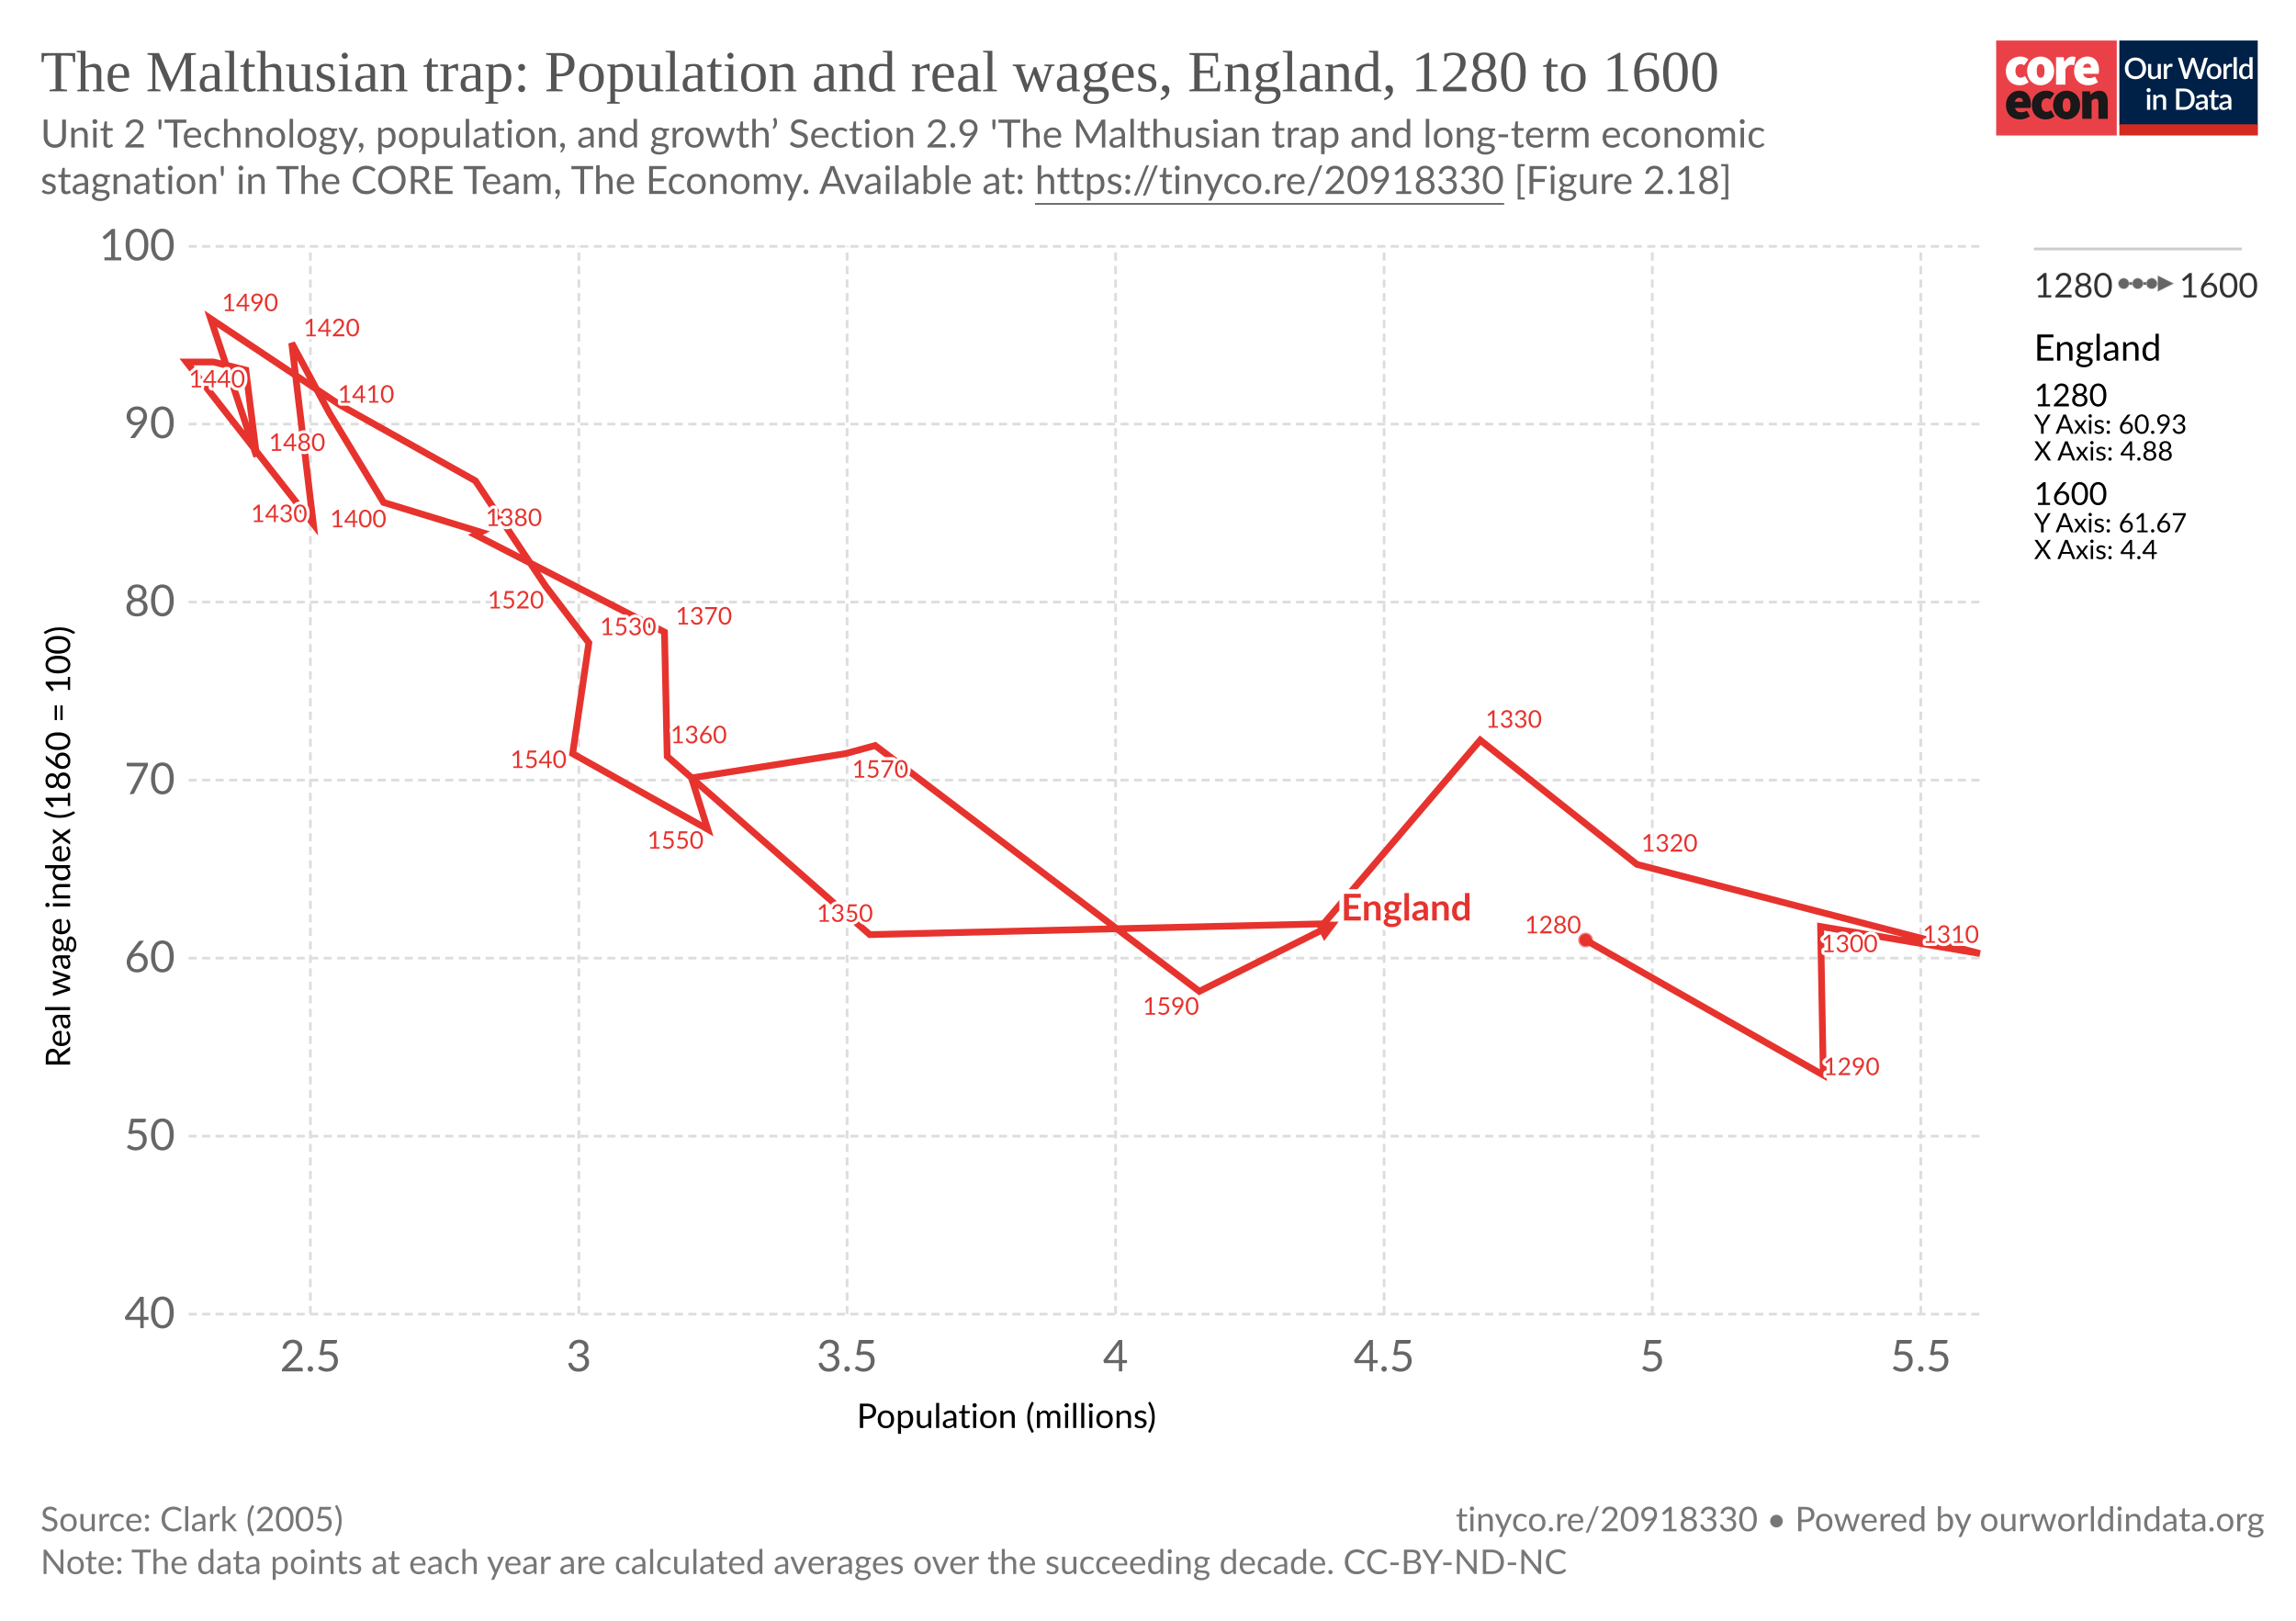
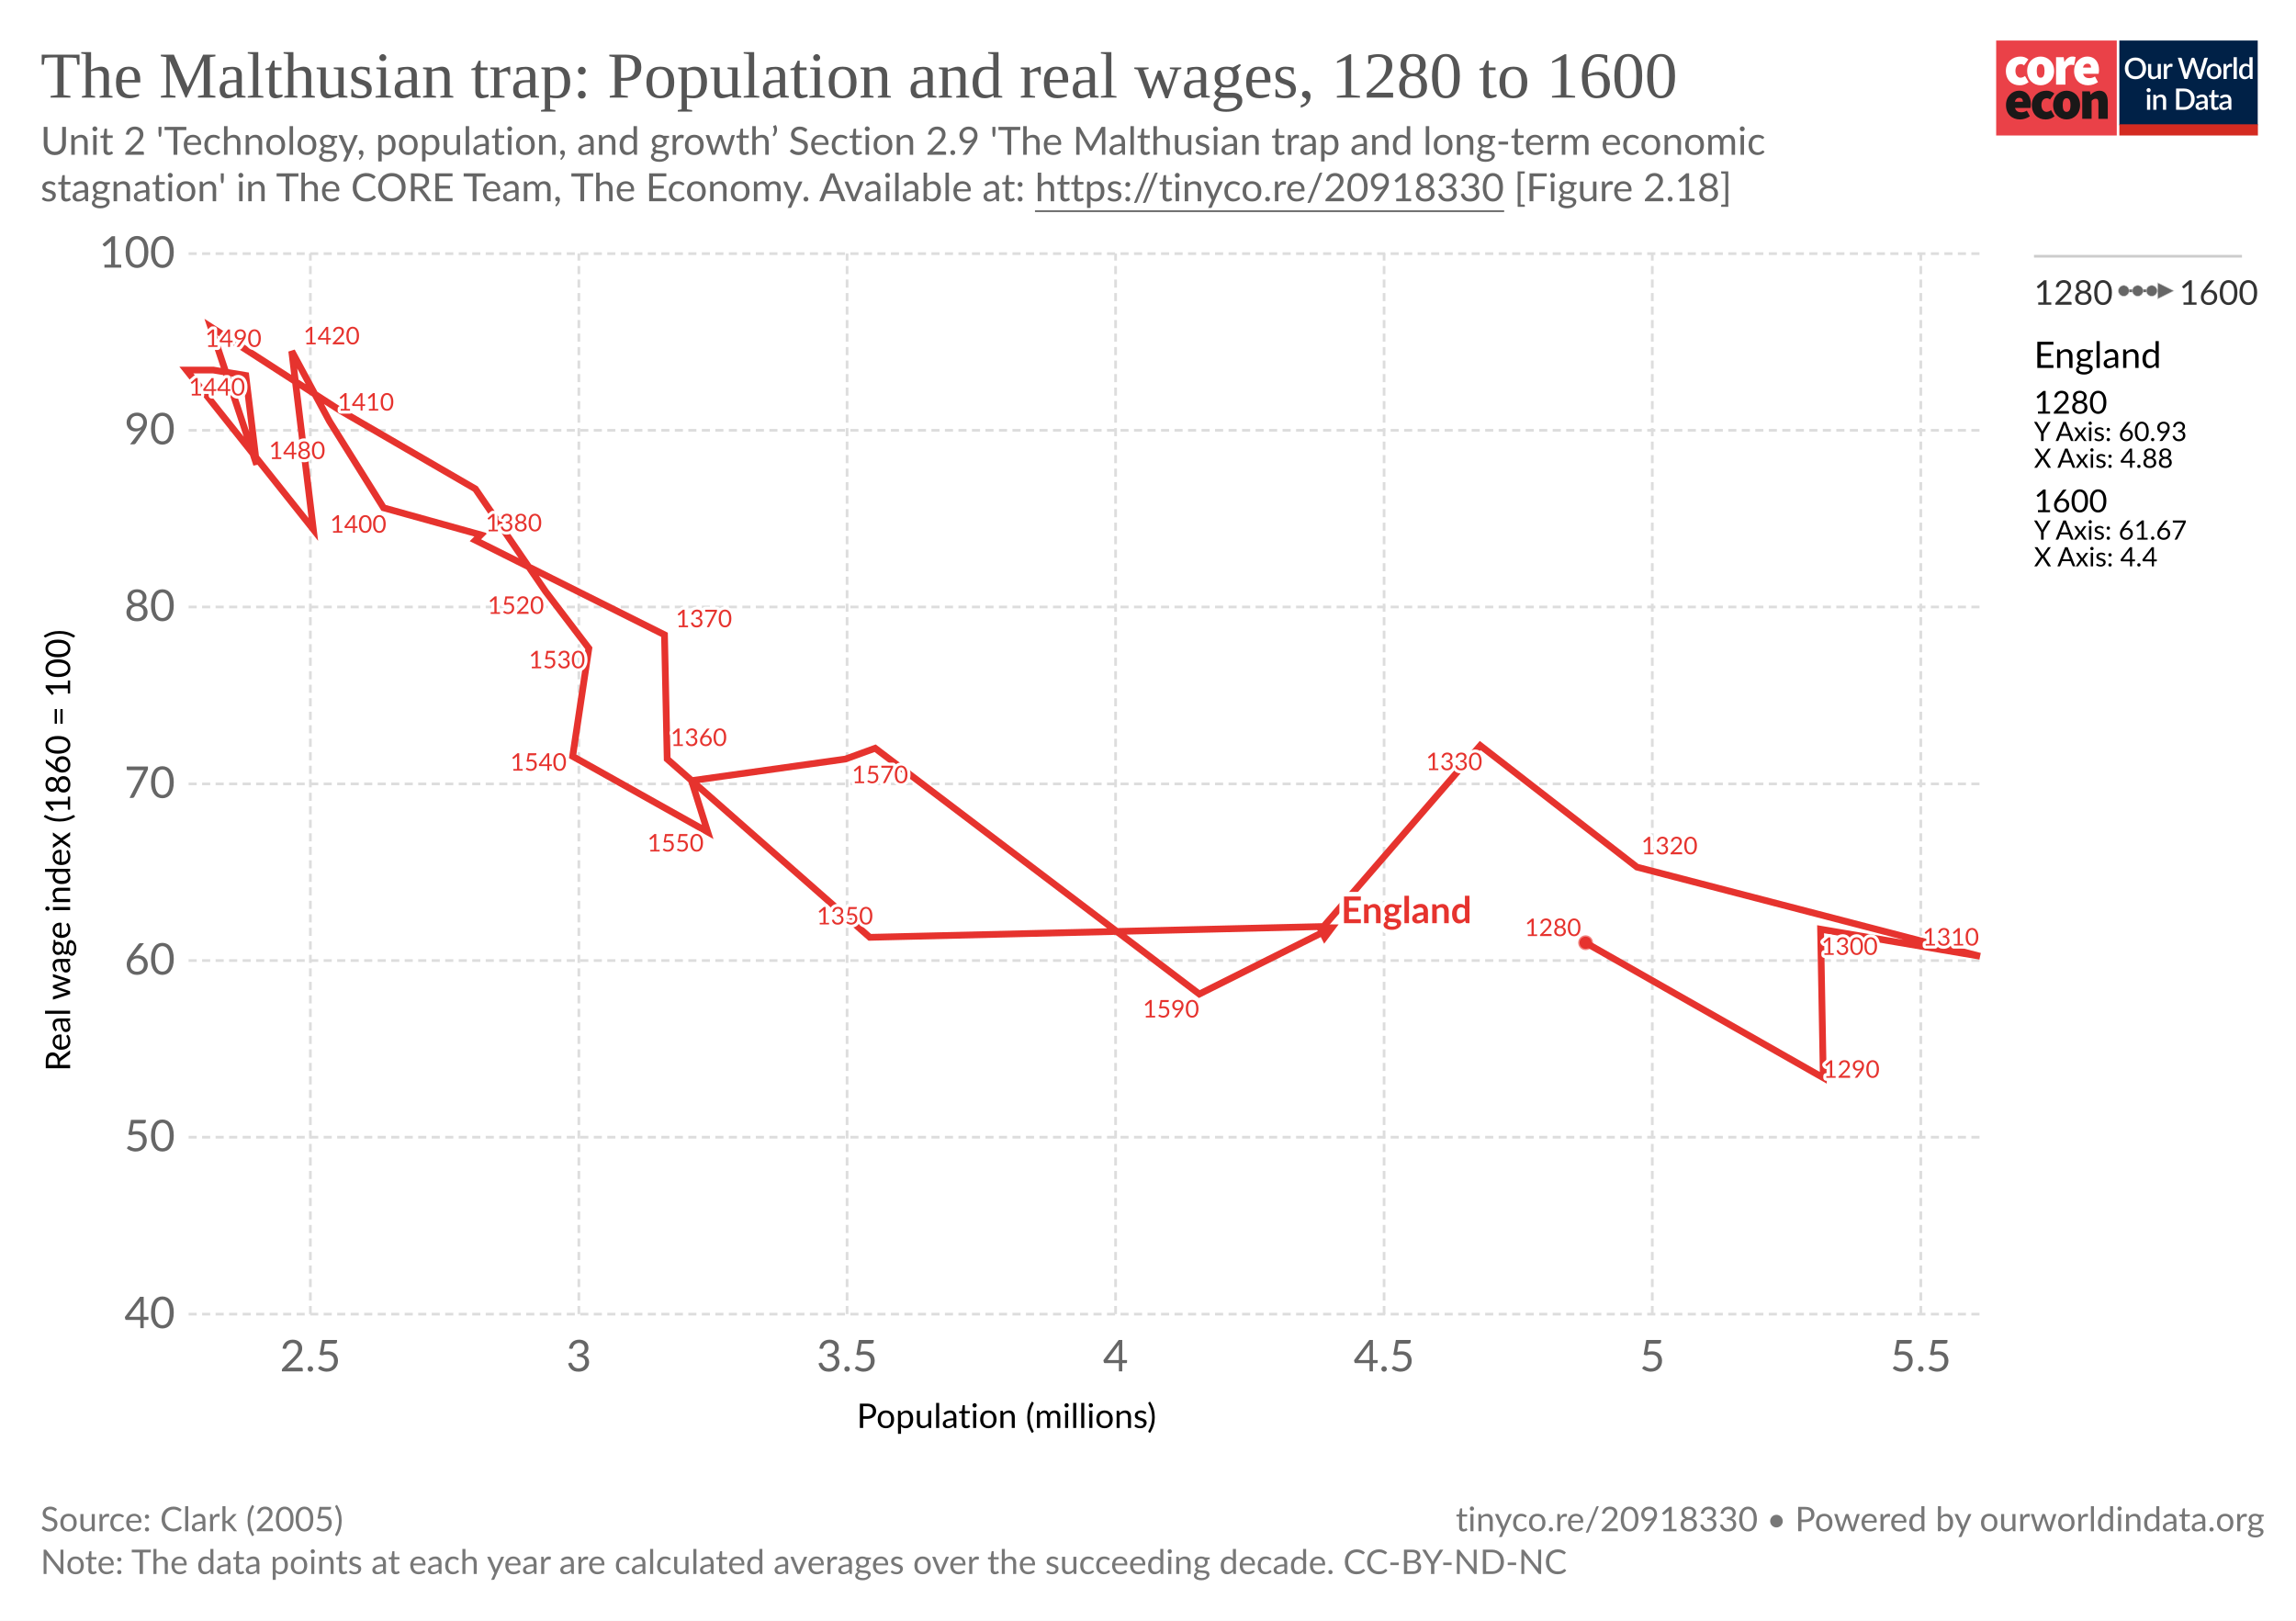
<svg xmlns="http://www.w3.org/2000/svg" version="1.1" style="font-family:Lato, 'Helvetica Neue', Helvetica, Arial, 'Liberation Sans', sans-serif;font-size:18px;background-color:white;text-rendering:geometricPrecision;-webkit-font-smoothing:antialiased" width="850" height="600" viewBox="0 0 850 600">
  <defs>
    <pattern id="noDataPattern" patternUnits="userSpaceOnUse" width="4" height="4" patternTransform="rotate(-45 2 2)">
      <path d="M -1,2 l 6,0" stroke="#ccc" stroke-width="0.7" />
    </pattern>
  </defs>
  <rect class="background-fill" fill="white" width="850" height="600" />
  <g class="HeaderView">
    <g transform="translate(739, 15) scale(0.95)">
      <svg className="coreLogo" width="102" height="37" viewBox="0 0 102 37" fill="none">
        <path d="M47 0H0v37h47V0z" fill="#EA4148" />
        <path d="M3.78 11.85c0-3.55 2.67-5.6 5.68-5.6a4.63 4.63 0 013.09 1.1l-1.7 2.36c-.31-.32-.74-.5-1.18-.52-1.36 0-2.16 1.03-2.16 2.66 0 1.62.89 2.65 2.03 2.65a2.93 2.93 0 001.7-.69l1.4 2.4a5.29 5.29 0 01-3.52 1.24c-3 0-5.34-2.05-5.34-5.6z" fill="#fff" />
        <path d="M18.85 11.85c0-1.63-.42-2.66-1.52-2.66s-1.52 1.03-1.52 2.66c0 1.62.42 2.65 1.52 2.65s1.52-1.03 1.52-2.65zm-6.77 0c0-3.55 2.54-5.6 5.25-5.6 2.7 0 5.25 2.05 5.25 5.6s-2.54 5.6-5.25 5.6-5.25-2.05-5.25-5.6M23.34 6.5h2.97l.25 1.84h.09c.78-1.46 1.97-2.1 3-2.1.45-.02.9.05 1.32.22l-.6 3.16c-.38-.1-.78-.16-1.18-.17-.76 0-1.7.47-2.2 1.8v5.94h-3.65V6.5zM36.98 10.56c0-.81-.34-1.54-1.44-1.54-.8 0-1.49.47-1.7 1.54h3.14zm-6.6 1.29c0-3.47 2.49-5.6 5.07-5.6 3.13 0 4.62 2.3 4.62 5.17 0 .52-.05 1.03-.15 1.54h-6.04c.34 1.28 1.27 1.71 2.46 1.71a4.3 4.3 0 002.16-.64l1.18 2.18a7.08 7.08 0 01-3.85 1.24c-3.09 0-5.46-2.05-5.46-5.6" fill="#fff" />
        <path d="M10.43 23.87c0-.81-.34-1.54-1.44-1.54-.8 0-1.48.47-1.69 1.54h3.13zm-6.6 1.28c0-3.46 2.5-5.6 5.08-5.6 3.13 0 4.61 2.3 4.61 5.18 0 .51-.05 1.03-.15 1.54H7.34c.34 1.28 1.27 1.7 2.46 1.7.76-.01 1.5-.23 2.16-.63l1.18 2.18a7.08 7.08 0 01-3.85 1.24c-3.1 0-5.46-2.06-5.46-5.6M13.9 25.15c0-3.55 2.67-5.6 5.68-5.6a4.63 4.63 0 013.09 1.11l-1.7 2.35c-.32-.31-.74-.5-1.18-.51-1.36 0-2.16 1.03-2.16 2.65 0 1.63.89 2.66 2.03 2.66a2.93 2.93 0 001.7-.69l1.39 2.4a5.29 5.29 0 01-3.51 1.24c-3 0-5.34-2.06-5.34-5.6" fill="#1A1818" />
        <path d="M28.97 25.15c0-1.62-.42-2.65-1.52-2.65s-1.52 1.03-1.52 2.65c0 1.63.42 2.66 1.52 2.66s1.52-1.03 1.52-2.66zm-6.77 0c0-3.55 2.54-5.6 5.25-5.6 2.7 0 5.25 2.05 5.25 5.6s-2.54 5.6-5.25 5.6-5.25-2.04-5.25-5.6M33.54 19.8h2.97l.25 1.29h.09a4.76 4.76 0 013.34-1.54c2.33 0 3.3 1.71 3.3 4.36v6.6h-3.64v-6.13c0-1.37-.34-1.7-1.06-1.7-.67 0-1.05.3-1.6.8v7.02h-3.65V19.8z" fill="#1A1818" />
        <path fill="#fff" d="M48 0h54v37H48z" />
        <path d="M48 0h53.93v33H48V0z" fill="#002147" />
        <path d="M58.42 10.86c0 .61-.1 1.18-.3 1.7a3.83 3.83 0 01-2.15 2.21c-.5.21-1.07.32-1.7.32-.6 0-1.17-.1-1.68-.32a3.9 3.9 0 01-2.15-2.21c-.2-.52-.3-1.09-.3-1.7 0-.61.1-1.18.3-1.7a3.93 3.93 0 012.15-2.22 4.38 4.38 0 011.69-.31c.62 0 1.18.1 1.69.31a3.79 3.79 0 012.15 2.22c.2.52.3 1.09.3 1.7zm-1.38 0c0-.48-.06-.9-.2-1.28A2.38 2.38 0 0055.43 8a2.97 2.97 0 00-1.14-.21c-.42 0-.8.07-1.15.21-.34.14-.63.35-.87.61-.24.27-.43.59-.56.97-.13.38-.2.8-.2 1.28s.07.9.2 1.29a2.46 2.46 0 001.43 1.57c.35.14.73.2 1.15.2.42 0 .8-.06 1.15-.2a2.4 2.4 0 001.42-1.57c.13-.38.2-.81.2-1.29zm7.14-1.72V15h-.74c-.17 0-.27-.08-.32-.24l-.1-.54a3.42 3.42 0 01-.81.63 2.3 2.3 0 01-1.06.24c-.32 0-.6-.05-.85-.16a1.72 1.72 0 01-1-1.15 3.1 3.1 0 01-.12-.91V9.14h1.24v3.73c0 .4.09.7.27.92.18.22.46.32.83.32.27 0 .53-.06.76-.18.24-.13.46-.3.67-.52V9.13h1.23zm2.33 1.08c.18-.37.4-.66.66-.87.27-.22.58-.32.94-.32a1.34 1.34 0 01.66.17l-.09.93c-.01.06-.04.11-.07.14a.2.2 0 01-.13.03c-.06 0-.14 0-.25-.03a1.62 1.62 0 00-.8.04c-.13.05-.25.13-.35.22-.1.1-.2.21-.28.35-.08.14-.15.3-.22.47V15h-1.24V9.13h.72c.13 0 .22.03.27.08.05.05.08.13.1.25l.08.76zm16-3.5L79.94 15h-1.21l-1.95-5.95a4.7 4.7 0 01-.12-.46 3.32 3.32 0 01-.13.46L74.57 15h-1.22l-2.57-8.28h1.13c.11 0 .2.03.28.09.08.05.14.12.16.22l1.56 5.3a6.11 6.11 0 01.16.8 10 10 0 01.2-.8l1.78-5.3a.48.48 0 01.16-.21c.08-.07.17-.1.28-.1h.4c.11 0 .21.03.28.1.08.05.13.12.17.21l1.77 5.3.1.37.1.4a59.35 59.35 0 00.16-.76L81 7.03a.4.4 0 01.16-.22c.08-.06.18-.09.3-.09h1.04zm2.41 2.32c.44 0 .83.07 1.18.22a2.49 2.49 0 011.47 1.55c.13.37.2.79.2 1.25 0 .47-.07.88-.2 1.26-.14.37-.33.69-.58.95-.24.26-.54.46-.9.6-.34.15-.73.22-1.17.22-.43 0-.83-.07-1.18-.22a2.55 2.55 0 01-1.47-1.55c-.14-.38-.2-.8-.2-1.26 0-.46.06-.88.2-1.25a2.55 2.55 0 011.47-1.55c.35-.15.75-.22 1.18-.22zm0 5.08c.53 0 .92-.18 1.18-.53.26-.36.4-.86.4-1.52s-.14-1.17-.4-1.53c-.26-.36-.65-.54-1.18-.54-.53 0-.93.18-1.2.54-.25.36-.38.87-.38 1.53s.13 1.16.39 1.52c.26.35.66.53 1.2.53zm4.86-3.9c.18-.37.4-.66.67-.87.26-.22.57-.32.93-.32a1.34 1.34 0 01.66.17l-.09.93c-.01.06-.04.11-.07.14a.2.2 0 01-.13.03c-.06 0-.14 0-.25-.03a1.62 1.62 0 00-.8.04c-.13.05-.24.13-.35.22-.1.1-.2.21-.28.35-.08.14-.15.3-.22.47V15H88.6V9.13h.72c.13 0 .22.03.27.08.05.05.08.13.1.25l.08.76zm4-3.73V15h-1.25V6.49h1.24zm4.91 4.09a1.45 1.45 0 00-1.24-.6c-.48 0-.86.18-1.13.54-.27.35-.4.87-.4 1.56 0 .37.02.67.08.93.07.25.15.46.27.62.11.16.25.28.42.35.16.08.35.11.56.11.31 0 .58-.07.8-.2.24-.14.45-.33.64-.58v-2.73zm1.24-4.09V15h-.75c-.16 0-.27-.08-.31-.24l-.11-.63c-.25.28-.53.52-.84.7-.31.17-.67.26-1.09.26a1.96 1.96 0 01-1.59-.78c-.19-.25-.34-.57-.44-.94a4.86 4.86 0 01.01-2.5c.12-.37.3-.7.51-.96a2.3 2.3 0 011.85-.88c.34 0 .63.05.88.16.24.11.45.26.64.46V6.49h1.24zm-39.9 14.65V27h-1.24v-5.86h1.24zm.2-1.78c0 .12-.02.22-.06.32a.83.83 0 01-1.34.26.8.8 0 01-.24-.58c0-.11.02-.22.06-.32a.89.89 0 01.43-.43.76.76 0 01.64 0 .81.81 0 01.45.43c.04.1.06.2.06.32zm2.16 2.55a3.67 3.67 0 01.83-.63 2.32 2.32 0 011.9-.08c.24.11.45.26.61.46.17.2.3.43.38.7.09.28.13.58.13.9V27H65v-3.73c0-.4-.1-.7-.28-.92-.18-.22-.45-.33-.83-.33-.27 0-.53.06-.77.19-.23.13-.45.3-.66.52V27h-1.23v-5.86h.74c.17 0 .28.07.33.23l.08.54zm14.96.95c0 .61-.1 1.17-.3 1.68a3.78 3.78 0 01-2.15 2.16c-.5.2-1.07.3-1.69.3H70.1v-8.28h3.12c.62 0 1.19.1 1.7.3a3.71 3.71 0 012.14 2.16c.2.5.3 1.07.3 1.68zm-1.37 0c0-.48-.07-.9-.2-1.28a2.6 2.6 0 00-.55-.96 2.35 2.35 0 00-.87-.6 2.97 2.97 0 00-1.15-.21h-1.77v6.1h1.77c.43 0 .81-.07 1.15-.2.34-.14.63-.34.87-.6.24-.27.43-.59.55-.96.13-.38.2-.81.2-1.29zm5.27 1.58a7.5 7.5 0 00-1.12.1c-.3.06-.55.13-.73.22a.97.97 0 00-.41.3.68.68 0 00-.12.4c0 .13.02.25.06.35.05.1.1.18.18.24.08.06.18.1.28.14a1.78 1.78 0 001.18-.14c.23-.12.46-.3.68-.53v-1.08zm-3.28-2.49a3.36 3.36 0 012.37-.92c.34 0 .63.05.9.16.26.11.48.26.66.46.18.2.31.44.4.72.1.27.15.57.15.9V27h-.55a.56.56 0 01-.27-.05c-.06-.04-.12-.11-.16-.23l-.12-.47-.44.36c-.15.1-.3.2-.46.26a2.77 2.77 0 01-1.75.12c-.2-.06-.38-.16-.53-.29a1.46 1.46 0 01-.48-1.18c0-.23.06-.45.18-.66.12-.22.32-.41.6-.58.27-.17.64-.31 1.1-.43a8.03 8.03 0 011.68-.19v-.39c0-.42-.1-.73-.27-.94-.18-.2-.45-.3-.8-.3-.23-.01-.43.02-.6.08a6.05 6.05 0 00-.74.39.54.54 0 01-.28.08.38.38 0 01-.22-.06.6.6 0 01-.15-.17l-.22-.4zm7.38 5.14c-.48 0-.86-.13-1.12-.4-.26-.28-.4-.67-.4-1.17v-3.41h-.64a.27.27 0 01-.18-.07c-.05-.04-.07-.11-.07-.2v-.5l.95-.14.27-1.7a.31.31 0 01.1-.15c.04-.04.1-.06.18-.06h.63v1.93h1.63v.89h-1.63v3.33c0 .2.05.37.16.48.1.11.24.17.41.17a.79.79 0 00.43-.12 4 4 0 00.12-.08.2.2 0 01.11-.04c.07 0 .13.04.17.11l.37.6c-.2.18-.42.3-.68.4a2.5 2.5 0 01-.8.13zm5.11-2.65a7.5 7.5 0 00-1.11.1 3 3 0 00-.74.22.97.97 0 00-.4.3.68.68 0 00-.13.4c0 .13.02.25.06.35.05.1.11.18.19.24s.17.1.28.14a1.78 1.78 0 001.18-.14c.23-.12.45-.3.67-.53v-1.08zm-3.28-2.49a3.36 3.36 0 012.37-.92c.34 0 .64.05.9.16.27.11.49.26.66.46.18.2.32.44.41.72.1.27.14.57.14.9V27h-.55a.56.56 0 01-.27-.05c-.06-.04-.11-.11-.15-.23l-.12-.47-.45.36c-.14.1-.3.2-.45.26a2.77 2.77 0 01-1.75.12c-.2-.06-.38-.16-.53-.29a1.46 1.46 0 01-.49-1.18c0-.23.06-.45.18-.66.12-.22.32-.41.6-.58.28-.17.65-.31 1.1-.43a8.03 8.03 0 011.68-.19v-.39c0-.42-.09-.73-.27-.94-.18-.2-.44-.3-.8-.3-.23-.01-.43.02-.59.08a6.09 6.09 0 00-.74.39.54.54 0 01-.29.08.38.38 0 01-.22-.06.6.6 0 01-.14-.17l-.23-.4z" fill="#fff" />
        <path fill="#D42B21" d="M48 32.65h54V37H48z" />
      </svg>
    </g>
    <a href="http://localhost:3030/grapher/the-malthusian-trap" style="font-family:'Playfair Display', Georgia, 'Times New Roman', 'Liberation Serif', serif" target="_blank" rel="noopener">
-       <text font-size="21.60" x="15.0" y="33.8" fill="#555">
-         <tspan x="15" y="33.792">The Malthusian trap: Population and real wages, England, 1280 to 1600</tspan>
+       <text font-size="24.30" x="15.0" y="36.1" fill="#555">
+         <tspan x="15" y="36.141">The Malthusian trap: Population and real wages, 1280 to 1600</tspan>
      </text>
    </a>
-     <text x="15.0" y="54.6" style="font-size:14.4px;line-height:1.2" fill="#666">
-       <tspan x="15" y="54.6">Unit 2 'Technology, population, and growth’ Section 2.9 'The Malthusian trap and long-term economic</tspan>
-       <tspan x="15" y="71.8">stagnation' in The CORE Team, The Economy. Available at: <a href="https://tinyco.re/20918330" target="_blank" style="text-decoration:underline" rel="noopener noreferrer">https://tinyco.re/20918330</a> [Figure 2.18]</tspan>
+     <text x="15.0" y="57.3" style="font-size:14.4px;line-height:1.2" fill="#666">
+       <tspan x="15" y="57.3">Unit 2 'Technology, population, and growth’ Section 2.9 'The Malthusian trap and long-term economic</tspan>
+       <tspan x="15" y="74.5">stagnation' in The CORE Team, The Economy. Available at: <a href="https://tinyco.re/20918330" target="_blank" style="text-decoration:underline" rel="noopener noreferrer">https://tinyco.re/20918330</a> [Figure 2.18]</tspan>
    </text>
  </g>
  <g class="ScatterPlot">
    <g class="DualAxisView">
      <g class="HorizontalAxis">
        <text font-size="12.60" x="317.2" y="528.6">
          <tspan x="317.174" y="528.642">Population (millions)</tspan>
        </text>
        <text x="114.9" y="507.68" fill="#666" text-anchor="middle" font-size="16.2">2.5</text>
        <text x="214.3" y="507.68" fill="#666" text-anchor="middle" font-size="16.2">3</text>
        <text x="313.6" y="507.68" fill="#666" text-anchor="middle" font-size="16.2">3.5</text>
        <text x="413" y="507.68" fill="#666" text-anchor="middle" font-size="16.2">4</text>
        <text x="512.4" y="507.68" fill="#666" text-anchor="middle" font-size="16.2">4.5</text>
        <text x="611.7" y="507.68" fill="#666" text-anchor="middle" font-size="16.2">5</text>
        <text x="711.1" y="507.68" fill="#666" text-anchor="middle" font-size="16.2">5.5</text>
      </g>
      <g class="VerticalAxis">
-         <text font-size="12.60" x="-395.3" y="26.0" transform="rotate(-90)">
-           <tspan x="-395.266" y="25.962">Real wage index (1860 = 100)</tspan>
+         <text font-size="12.60" x="-396.6" y="26.0" transform="rotate(-90)">
+           <tspan x="-396.616" y="25.962">Real wage index (1860 = 100)</tspan>
        </text>
        <text x="64.82" y="486.5" dy=".32em" text-anchor="end" fill="#666" font-size="16.2">40</text>
-         <text x="64.82" y="420.6" dy=".32em" text-anchor="end" fill="#666" font-size="16.2">50</text>
-         <text x="64.82" y="354.7" dy=".32em" text-anchor="end" fill="#666" font-size="16.2">60</text>
-         <text x="64.82" y="288.8" dy=".32em" text-anchor="end" fill="#666" font-size="16.2">70</text>
-         <text x="64.82" y="222.9" dy=".32em" text-anchor="end" fill="#666" font-size="16.2">80</text>
-         <text x="64.82" y="157" dy=".32em" text-anchor="end" fill="#666" font-size="16.2">90</text>
-         <text x="64.82" y="91.2" dy=".32em" text-anchor="end" fill="#666" font-size="16.2">100</text>
+         <text x="64.82" y="421" dy=".32em" text-anchor="end" fill="#666" font-size="16.2">50</text>
+         <text x="64.82" y="355.6" dy=".32em" text-anchor="end" fill="#666" font-size="16.2">60</text>
+         <text x="64.82" y="290.2" dy=".32em" text-anchor="end" fill="#666" font-size="16.2">70</text>
+         <text x="64.82" y="224.7" dy=".32em" text-anchor="end" fill="#666" font-size="16.2">80</text>
+         <text x="64.82" y="159.3" dy=".32em" text-anchor="end" fill="#666" font-size="16.2">90</text>
+         <text x="64.82" y="93.9" dy=".32em" text-anchor="end" fill="#666" font-size="16.2">100</text>
      </g>
      <g class="AxisGridLines horizontalLines">
        <line x1="69.82" y1="486.5" x2="733.00" y2="486.5" stroke="#ddd" stroke-dasharray="3,2" />
-         <line x1="69.82" y1="420.6" x2="733.00" y2="420.6" stroke="#ddd" stroke-dasharray="3,2" />
-         <line x1="69.82" y1="354.7" x2="733.00" y2="354.7" stroke="#ddd" stroke-dasharray="3,2" />
-         <line x1="69.82" y1="288.8" x2="733.00" y2="288.8" stroke="#ddd" stroke-dasharray="3,2" />
-         <line x1="69.82" y1="222.9" x2="733.00" y2="222.9" stroke="#ddd" stroke-dasharray="3,2" />
-         <line x1="69.82" y1="157" x2="733.00" y2="157" stroke="#ddd" stroke-dasharray="3,2" />
-         <line x1="69.82" y1="91.2" x2="733.00" y2="91.2" stroke="#ddd" stroke-dasharray="3,2" />
+         <line x1="69.82" y1="421" x2="733.00" y2="421" stroke="#ddd" stroke-dasharray="3,2" />
+         <line x1="69.82" y1="355.6" x2="733.00" y2="355.6" stroke="#ddd" stroke-dasharray="3,2" />
+         <line x1="69.82" y1="290.2" x2="733.00" y2="290.2" stroke="#ddd" stroke-dasharray="3,2" />
+         <line x1="69.82" y1="224.7" x2="733.00" y2="224.7" stroke="#ddd" stroke-dasharray="3,2" />
+         <line x1="69.82" y1="159.3" x2="733.00" y2="159.3" stroke="#ddd" stroke-dasharray="3,2" />
+         <line x1="69.82" y1="93.9" x2="733.00" y2="93.9" stroke="#ddd" stroke-dasharray="3,2" />
      </g>
      <g class="AxisGridLines verticalLines">
-         <line x1="114.9" y1="486.48" x2="114.9" y2="91.16" stroke="#ddd" stroke-dasharray="3,2" />
-         <line x1="214.3" y1="486.48" x2="214.3" y2="91.16" stroke="#ddd" stroke-dasharray="3,2" />
-         <line x1="313.6" y1="486.48" x2="313.6" y2="91.16" stroke="#ddd" stroke-dasharray="3,2" />
-         <line x1="413" y1="486.48" x2="413" y2="91.16" stroke="#ddd" stroke-dasharray="3,2" />
-         <line x1="512.4" y1="486.48" x2="512.4" y2="91.16" stroke="#ddd" stroke-dasharray="3,2" />
-         <line x1="611.7" y1="486.48" x2="611.7" y2="91.16" stroke="#ddd" stroke-dasharray="3,2" />
-         <line x1="711.1" y1="486.48" x2="711.1" y2="91.16" stroke="#ddd" stroke-dasharray="3,2" />
+         <line x1="114.9" y1="486.48" x2="114.9" y2="93.86" stroke="#ddd" stroke-dasharray="3,2" />
+         <line x1="214.3" y1="486.48" x2="214.3" y2="93.86" stroke="#ddd" stroke-dasharray="3,2" />
+         <line x1="313.6" y1="486.48" x2="313.6" y2="93.86" stroke="#ddd" stroke-dasharray="3,2" />
+         <line x1="413" y1="486.48" x2="413" y2="93.86" stroke="#ddd" stroke-dasharray="3,2" />
+         <line x1="512.4" y1="486.48" x2="512.4" y2="93.86" stroke="#ddd" stroke-dasharray="3,2" />
+         <line x1="611.7" y1="486.48" x2="611.7" y2="93.86" stroke="#ddd" stroke-dasharray="3,2" />
+         <line x1="711.1" y1="486.48" x2="711.1" y2="93.86" stroke="#ddd" stroke-dasharray="3,2" />
      </g>
    </g>
    <g class="PointsWithLabels clickable" clip-path="url(#scatterBounds-1)">
-       <rect x="69.816" y="91.16" width="663.184" height="395.32" fill="rgba(255,255,255,0)" />
+       <rect x="69.816" y="93.86" width="663.184" height="392.62" fill="rgba(255,255,255,0)" />
      <defs>
        <clipPath id="scatterBounds-1">
-           <rect x="59.816" y="81.16" width="683.184" height="415.32" />
+           <rect x="59.816" y="83.86" width="683.184" height="412.62" />
        </clipPath>
      </defs>
      <g class="backgroundLabels" fill="#aaa" />
      <g class="key-England">
-         <polyline points="587.00,348.00 675.00,398.00 674.00,343.00 733.00,353.00 606.00,320.00 548.00,274.00 490.00,342.00 322.00,346.00 247.00,280.00 246.00,234.00 176.00,198.00 178.00,197.00 142.00,186.00 122.00,153.00 108.00,127.00 116.00,194.00 69.00,134.00 71.00,134.00 79.00,134.00 91.00,137.00 95.00,169.00 78.00,118.00 126.00,150.00 176.00,178.00 202.00,217.00 218.00,238.00 212.00,279.00 262.00,307.00 256.00,288.00 313.00,279.00 324.00,276.00 444.00,367.00 492.00,343.00" stroke-width="2.5" opacity="1" stroke="#e6332e" fill="none" stroke-linecap="butt" />
-         <circle cx="587.00" cy="348.00" r="2.25" fill="#e6332e" opacity="1" stroke="#e6332e" stroke-opacity="0.6" />
-         <polygon points="488.00,347.00 492.00,339.00 496.00,347.00" transform="rotate(63.43495, 492.00, 343.00)" cx="492" cy="343" r="4" fill="#e6332e" opacity="1" />
+         <polyline points="587.00,349.00 675.00,399.00 674.00,344.00 733.00,354.00 606.00,321.00 548.00,276.00 490.00,343.00 322.00,347.00 247.00,281.00 246.00,235.00 176.00,200.00 178.00,198.00 142.00,188.00 122.00,156.00 108.00,130.00 116.00,196.00 69.00,137.00 71.00,137.00 79.00,137.00 91.00,139.00 95.00,172.00 78.00,121.00 126.00,152.00 176.00,181.00 202.00,219.00 218.00,240.00 212.00,280.00 262.00,308.00 256.00,289.00 313.00,281.00 324.00,277.00 444.00,368.00 492.00,344.00" stroke-width="2.5" opacity="1" stroke="#e6332e" fill="none" stroke-linecap="butt" />
+         <circle cx="587.00" cy="349.00" r="2.25" fill="#e6332e" opacity="1" stroke="#e6332e" stroke-opacity="0.6" />
+         <polygon points="488.00,348.00 492.00,340.00 496.00,348.00" transform="rotate(63.43495, 492.00, 344.00)" cx="492" cy="344" r="4" fill="#e6332e" opacity="1" />
      </g>
-       <text x="564.49" y="345.53" font-size="9" font-weight="400" fill="#e6332e" style="fill:#fff;stroke:#fff;stroke-linecap:round;stroke-linejoin:round;stroke-width:.25em">1280</text>
-       <text x="564.49" y="345.53" font-size="9" font-weight="400" fill="#e6332e">1280</text>
-       <text x="675.00" y="398.00" font-size="9" font-weight="400" fill="#e6332e" style="fill:#fff;stroke:#fff;stroke-linecap:round;stroke-linejoin:round;stroke-width:.25em">1290</text>
-       <text x="675.00" y="398.00" font-size="9" font-weight="400" fill="#e6332e">1290</text>
-       <text x="674.29" y="352.49" font-size="9" font-weight="400" fill="#e6332e" style="fill:#fff;stroke:#fff;stroke-linecap:round;stroke-linejoin:round;stroke-width:.25em">1300</text>
-       <text x="674.29" y="352.49" font-size="9" font-weight="400" fill="#e6332e">1300</text>
-       <text x="711.78" y="349.05" font-size="9" font-weight="400" fill="#e6332e" style="fill:#fff;stroke:#fff;stroke-linecap:round;stroke-linejoin:round;stroke-width:.25em">1310</text>
-       <text x="711.78" y="349.05" font-size="9" font-weight="400" fill="#e6332e">1310</text>
-       <text x="607.60" y="315.26" font-size="9" font-weight="400" fill="#e6332e" style="fill:#fff;stroke:#fff;stroke-linecap:round;stroke-linejoin:round;stroke-width:.25em">1320</text>
-       <text x="607.60" y="315.26" font-size="9" font-weight="400" fill="#e6332e">1320</text>
-       <text x="549.96" y="269.40" font-size="9" font-weight="400" fill="#e6332e" style="fill:#fff;stroke:#fff;stroke-linecap:round;stroke-linejoin:round;stroke-width:.25em">1330</text>
-       <text x="549.96" y="269.40" font-size="9" font-weight="400" fill="#e6332e">1330</text>
-       <text x="302.32" y="341.24" font-size="9" font-weight="400" fill="#e6332e" style="fill:#fff;stroke:#fff;stroke-linecap:round;stroke-linejoin:round;stroke-width:.25em">1350</text>
-       <text x="302.32" y="341.24" font-size="9" font-weight="400" fill="#e6332e">1350</text>
-       <text x="248.24" y="275.16" font-size="9" font-weight="400" fill="#e6332e" style="fill:#fff;stroke:#fff;stroke-linecap:round;stroke-linejoin:round;stroke-width:.25em">1360</text>
-       <text x="248.24" y="275.16" font-size="9" font-weight="400" fill="#e6332e">1360</text>
-       <text x="250.14" y="231.19" font-size="9" font-weight="400" fill="#e6332e" style="fill:#fff;stroke:#fff;stroke-linecap:round;stroke-linejoin:round;stroke-width:.25em">1370</text>
-       <text x="250.14" y="231.19" font-size="9" font-weight="400" fill="#e6332e">1370</text>
-       <text x="179.78" y="194.73" font-size="9" font-weight="400" fill="#e6332e" style="fill:#fff;stroke:#fff;stroke-linecap:round;stroke-linejoin:round;stroke-width:.25em">1380</text>
-       <text x="179.78" y="194.73" font-size="9" font-weight="400" fill="#e6332e">1380</text>
-       <text x="122.18" y="195.21" font-size="9" font-weight="400" fill="#e6332e" style="fill:#fff;stroke:#fff;stroke-linecap:round;stroke-linejoin:round;stroke-width:.25em">1400</text>
-       <text x="122.18" y="195.21" font-size="9" font-weight="400" fill="#e6332e">1400</text>
-       <text x="125.09" y="149.07" font-size="9" font-weight="400" fill="#e6332e" style="fill:#fff;stroke:#fff;stroke-linecap:round;stroke-linejoin:round;stroke-width:.25em">1410</text>
-       <text x="125.09" y="149.07" font-size="9" font-weight="400" fill="#e6332e">1410</text>
-       <text x="112.33" y="124.50" font-size="9" font-weight="400" fill="#e6332e" style="fill:#fff;stroke:#fff;stroke-linecap:round;stroke-linejoin:round;stroke-width:.25em">1420</text>
-       <text x="112.33" y="124.50" font-size="9" font-weight="400" fill="#e6332e">1420</text>
-       <text x="92.89" y="193.28" font-size="9" font-weight="400" fill="#e6332e" style="fill:#fff;stroke:#fff;stroke-linecap:round;stroke-linejoin:round;stroke-width:.25em">1430</text>
-       <text x="92.89" y="193.28" font-size="9" font-weight="400" fill="#e6332e">1430</text>
-       <text x="69.88" y="143.42" font-size="9" font-weight="400" fill="#e6332e" style="fill:#fff;stroke:#fff;stroke-linecap:round;stroke-linejoin:round;stroke-width:.25em">1440</text>
-       <text x="69.88" y="143.42" font-size="9" font-weight="400" fill="#e6332e">1440</text>
-       <text x="99.55" y="166.92" font-size="9" font-weight="400" fill="#e6332e" style="fill:#fff;stroke:#fff;stroke-linecap:round;stroke-linejoin:round;stroke-width:.25em">1480</text>
-       <text x="99.55" y="166.92" font-size="9" font-weight="400" fill="#e6332e">1480</text>
-       <text x="82.13" y="115.18" font-size="9" font-weight="400" fill="#e6332e" style="fill:#fff;stroke:#fff;stroke-linecap:round;stroke-linejoin:round;stroke-width:.25em">1490</text>
-       <text x="82.13" y="115.18" font-size="9" font-weight="400" fill="#e6332e">1490</text>
-       <text x="180.53" y="225.25" font-size="9" font-weight="400" fill="#e6332e" style="fill:#fff;stroke:#fff;stroke-linecap:round;stroke-linejoin:round;stroke-width:.25em">1520</text>
-       <text x="180.53" y="225.25" font-size="9" font-weight="400" fill="#e6332e">1520</text>
-       <text x="222.10" y="235.13" font-size="9" font-weight="400" fill="#e6332e" style="fill:#fff;stroke:#fff;stroke-linecap:round;stroke-linejoin:round;stroke-width:.25em">1530</text>
-       <text x="222.10" y="235.13" font-size="9" font-weight="400" fill="#e6332e">1530</text>
-       <text x="188.90" y="284.30" font-size="9" font-weight="400" fill="#e6332e" style="fill:#fff;stroke:#fff;stroke-linecap:round;stroke-linejoin:round;stroke-width:.25em">1540</text>
-       <text x="188.90" y="284.30" font-size="9" font-weight="400" fill="#e6332e">1540</text>
-       <text x="239.62" y="314.19" font-size="9" font-weight="400" fill="#e6332e" style="fill:#fff;stroke:#fff;stroke-linecap:round;stroke-linejoin:round;stroke-width:.25em">1550</text>
-       <text x="239.62" y="314.19" font-size="9" font-weight="400" fill="#e6332e">1550</text>
-       <text x="315.41" y="287.88" font-size="9" font-weight="400" fill="#e6332e" style="fill:#fff;stroke:#fff;stroke-linecap:round;stroke-linejoin:round;stroke-width:.25em">1570</text>
-       <text x="315.41" y="287.88" font-size="9" font-weight="400" fill="#e6332e">1570</text>
-       <text x="423.05" y="375.65" font-size="9" font-weight="400" fill="#e6332e" style="fill:#fff;stroke:#fff;stroke-linecap:round;stroke-linejoin:round;stroke-width:.25em">1590</text>
-       <text x="423.05" y="375.65" font-size="9" font-weight="400" fill="#e6332e">1590</text>
-       <text x="496.47" y="340.76" font-size="13.65" font-weight="700" fill="#e6332e" style="fill:#fff;stroke:#fff;stroke-linecap:round;stroke-linejoin:round;stroke-width:.25em">England</text>
-       <text x="496.47" y="340.76" font-size="13.65" font-weight="700" fill="#e6332e">England</text>
+       <text x="564.49" y="346.53" font-size="9" font-weight="400" fill="#e6332e" style="fill:#fff;stroke:#fff;stroke-linecap:round;stroke-linejoin:round;stroke-width:.25em">1280</text>
+       <text x="564.49" y="346.53" font-size="9" font-weight="400" fill="#e6332e">1280</text>
+       <text x="675.00" y="399.00" font-size="9" font-weight="400" fill="#e6332e" style="fill:#fff;stroke:#fff;stroke-linecap:round;stroke-linejoin:round;stroke-width:.25em">1290</text>
+       <text x="675.00" y="399.00" font-size="9" font-weight="400" fill="#e6332e">1290</text>
+       <text x="674.29" y="353.49" font-size="9" font-weight="400" fill="#e6332e" style="fill:#fff;stroke:#fff;stroke-linecap:round;stroke-linejoin:round;stroke-width:.25em">1300</text>
+       <text x="674.29" y="353.49" font-size="9" font-weight="400" fill="#e6332e">1300</text>
+       <text x="711.78" y="350.05" font-size="9" font-weight="400" fill="#e6332e" style="fill:#fff;stroke:#fff;stroke-linecap:round;stroke-linejoin:round;stroke-width:.25em">1310</text>
+       <text x="711.78" y="350.05" font-size="9" font-weight="400" fill="#e6332e">1310</text>
+       <text x="607.60" y="316.26" font-size="9" font-weight="400" fill="#e6332e" style="fill:#fff;stroke:#fff;stroke-linecap:round;stroke-linejoin:round;stroke-width:.25em">1320</text>
+       <text x="607.60" y="316.26" font-size="9" font-weight="400" fill="#e6332e">1320</text>
+       <text x="527.90" y="285.11" font-size="9" font-weight="400" fill="#e6332e" style="fill:#fff;stroke:#fff;stroke-linecap:round;stroke-linejoin:round;stroke-width:.25em">1330</text>
+       <text x="527.90" y="285.11" font-size="9" font-weight="400" fill="#e6332e">1330</text>
+       <text x="302.34" y="342.23" font-size="9" font-weight="400" fill="#e6332e" style="fill:#fff;stroke:#fff;stroke-linecap:round;stroke-linejoin:round;stroke-width:.25em">1350</text>
+       <text x="302.34" y="342.23" font-size="9" font-weight="400" fill="#e6332e">1350</text>
+       <text x="248.24" y="276.16" font-size="9" font-weight="400" fill="#e6332e" style="fill:#fff;stroke:#fff;stroke-linecap:round;stroke-linejoin:round;stroke-width:.25em">1360</text>
+       <text x="248.24" y="276.16" font-size="9" font-weight="400" fill="#e6332e">1360</text>
+       <text x="250.14" y="232.19" font-size="9" font-weight="400" fill="#e6332e" style="fill:#fff;stroke:#fff;stroke-linecap:round;stroke-linejoin:round;stroke-width:.25em">1370</text>
+       <text x="250.14" y="232.19" font-size="9" font-weight="400" fill="#e6332e">1370</text>
+       <text x="179.76" y="196.70" font-size="9" font-weight="400" fill="#e6332e" style="fill:#fff;stroke:#fff;stroke-linecap:round;stroke-linejoin:round;stroke-width:.25em">1380</text>
+       <text x="179.76" y="196.70" font-size="9" font-weight="400" fill="#e6332e">1380</text>
+       <text x="122.18" y="197.21" font-size="9" font-weight="400" fill="#e6332e" style="fill:#fff;stroke:#fff;stroke-linecap:round;stroke-linejoin:round;stroke-width:.25em">1400</text>
+       <text x="122.18" y="197.21" font-size="9" font-weight="400" fill="#e6332e">1400</text>
+       <text x="125.00" y="152.00" font-size="9" font-weight="400" fill="#e6332e" style="fill:#fff;stroke:#fff;stroke-linecap:round;stroke-linejoin:round;stroke-width:.25em">1410</text>
+       <text x="125.00" y="152.00" font-size="9" font-weight="400" fill="#e6332e">1410</text>
+       <text x="112.31" y="127.47" font-size="9" font-weight="400" fill="#e6332e" style="fill:#fff;stroke:#fff;stroke-linecap:round;stroke-linejoin:round;stroke-width:.25em">1420</text>
+       <text x="112.31" y="127.47" font-size="9" font-weight="400" fill="#e6332e">1420</text>
+       <text x="69.88" y="146.42" font-size="9" font-weight="400" fill="#e6332e" style="fill:#fff;stroke:#fff;stroke-linecap:round;stroke-linejoin:round;stroke-width:.25em">1440</text>
+       <text x="69.88" y="146.42" font-size="9" font-weight="400" fill="#e6332e">1440</text>
+       <text x="99.55" y="169.92" font-size="9" font-weight="400" fill="#e6332e" style="fill:#fff;stroke:#fff;stroke-linecap:round;stroke-linejoin:round;stroke-width:.25em">1480</text>
+       <text x="99.55" y="169.92" font-size="9" font-weight="400" fill="#e6332e">1480</text>
+       <text x="75.95" y="128.43" font-size="9" font-weight="400" fill="#e6332e" style="fill:#fff;stroke:#fff;stroke-linecap:round;stroke-linejoin:round;stroke-width:.25em">1490</text>
+       <text x="75.95" y="128.43" font-size="9" font-weight="400" fill="#e6332e">1490</text>
+       <text x="180.53" y="227.25" font-size="9" font-weight="400" fill="#e6332e" style="fill:#fff;stroke:#fff;stroke-linecap:round;stroke-linejoin:round;stroke-width:.25em">1520</text>
+       <text x="180.53" y="227.25" font-size="9" font-weight="400" fill="#e6332e">1520</text>
+       <text x="195.77" y="247.40" font-size="9" font-weight="400" fill="#e6332e" style="fill:#fff;stroke:#fff;stroke-linecap:round;stroke-linejoin:round;stroke-width:.25em">1530</text>
+       <text x="195.77" y="247.40" font-size="9" font-weight="400" fill="#e6332e">1530</text>
+       <text x="188.91" y="285.31" font-size="9" font-weight="400" fill="#e6332e" style="fill:#fff;stroke:#fff;stroke-linecap:round;stroke-linejoin:round;stroke-width:.25em">1540</text>
+       <text x="188.91" y="285.31" font-size="9" font-weight="400" fill="#e6332e">1540</text>
+       <text x="239.64" y="315.22" font-size="9" font-weight="400" fill="#e6332e" style="fill:#fff;stroke:#fff;stroke-linecap:round;stroke-linejoin:round;stroke-width:.25em">1550</text>
+       <text x="239.64" y="315.22" font-size="9" font-weight="400" fill="#e6332e">1550</text>
+       <text x="315.34" y="289.92" font-size="9" font-weight="400" fill="#e6332e" style="fill:#fff;stroke:#fff;stroke-linecap:round;stroke-linejoin:round;stroke-width:.25em">1570</text>
+       <text x="315.34" y="289.92" font-size="9" font-weight="400" fill="#e6332e">1570</text>
+       <text x="423.07" y="376.67" font-size="9" font-weight="400" fill="#e6332e" style="fill:#fff;stroke:#fff;stroke-linecap:round;stroke-linejoin:round;stroke-width:.25em">1590</text>
+       <text x="423.07" y="376.67" font-size="9" font-weight="400" fill="#e6332e">1590</text>
+       <text x="496.47" y="341.76" font-size="13.65" font-weight="700" fill="#e6332e" style="fill:#fff;stroke:#fff;stroke-linecap:round;stroke-linejoin:round;stroke-width:.25em">England</text>
+       <text x="496.47" y="341.76" font-size="13.65" font-weight="700" fill="#e6332e">England</text>
    </g>
    <g class="ScatterColorLegend clickable" style="cursor:pointer" />
-     <line x1="753" y1="92.16" x2="830" y2="92.16" stroke="#ccc" />
+     <line x1="753" y1="94.86" x2="830" y2="94.86" stroke="#ccc" />
    <g class="clickable">
      <g class="ConnectedScatterLegend">
-         <rect x="753" y="99.16" width="82" height="12.6" fill="#fff" opacity="0" />
-         <text font-size="12.60" x="753.0" y="110.1" fill="#333">
-           <tspan x="753" y="110.122">1280</tspan>
+         <rect x="753" y="101.86" width="82" height="12.6" fill="#fff" opacity="0" />
+         <text font-size="12.60" x="753.0" y="112.8" fill="#333">
+           <tspan x="753" y="112.822">1280</tspan>
        </text>
-         <text font-size="12.60" x="806.8" y="110.1" fill="#333">
-           <tspan x="806.776" y="110.122">1600</tspan>
+         <text font-size="12.60" x="806.8" y="112.8" fill="#333">
+           <tspan x="806.776" y="112.822">1600</tspan>
        </text>
-         <line x1="786.224" y1="104.96" x2="801.776" y2="104.96" stroke="#666" stroke-width="1" />
-         <circle cx="786.224" cy="104.96" r="2" fill="#666" stroke="#ccc" stroke-width="0.2" />
-         <circle cx="791.408" cy="104.96" r="2" fill="#666" stroke="#ccc" stroke-width="0.2" />
-         <circle cx="796.592" cy="104.96" r="2" fill="#666" stroke="#ccc" stroke-width="0.2" />
-         <polygon points="798.78,107.96 801.78,101.96 804.78,107.96" cx="801.776" cy="104.96" r="3" fill="#666" stroke="#ccc" stroke-width="0.2" transform="rotate(90, 801.776, 104.96)" />
+         <line x1="786.224" y1="107.66" x2="801.776" y2="107.66" stroke="#666" stroke-width="1" />
+         <circle cx="786.224" cy="107.66" r="2" fill="#666" stroke="#ccc" stroke-width="0.2" />
+         <circle cx="791.408" cy="107.66" r="2" fill="#666" stroke="#ccc" stroke-width="0.2" />
+         <circle cx="796.592" cy="107.66" r="2" fill="#666" stroke="#ccc" stroke-width="0.2" />
+         <polygon points="798.78,110.66 801.78,104.66 804.78,110.66" cx="801.776" cy="107.66" r="3" fill="#666" stroke="#ccc" stroke-width="0.2" transform="rotate(90, 801.776, 107.66)" />
      </g>
    </g>
    <g class="scatterTooltip">
-       <text font-size="13.50" x="753.0" y="133.5">
-         <tspan x="753" y="133.505">England</tspan>
+       <text font-size="13.50" x="753.0" y="136.2">
+         <tspan x="753" y="136.205">England</tspan>
      </text>
-       <text font-size="11.70" x="753.0" y="150.4">
-         <tspan x="753" y="150.439">1280</tspan>
+       <text font-size="11.70" x="753.0" y="153.1">
+         <tspan x="753" y="153.139">1280</tspan>
      </text>
-       <text font-size="9.90" x="753.0" y="160.6">
-         <tspan x="753" y="160.573">Y Axis: 60.93</tspan>
+       <text font-size="9.90" x="753.0" y="163.3">
+         <tspan x="753" y="163.273">Y Axis: 60.93</tspan>
      </text>
-       <text font-size="9.90" x="753.0" y="170.5">
-         <tspan x="753" y="170.473">X Axis: 4.88</tspan>
+       <text font-size="9.90" x="753.0" y="173.2">
+         <tspan x="753" y="173.173">X Axis: 4.88</tspan>
      </text>
-       <text font-size="11.70" x="753.0" y="186.9">
-         <tspan x="753" y="186.939">1600</tspan>
+       <text font-size="11.70" x="753.0" y="189.6">
+         <tspan x="753" y="189.639">1600</tspan>
      </text>
-       <text font-size="9.90" x="753.0" y="197.1">
-         <tspan x="753" y="197.073">Y Axis: 61.67</tspan>
+       <text font-size="9.90" x="753.0" y="199.8">
+         <tspan x="753" y="199.773">Y Axis: 61.67</tspan>
      </text>
-       <text font-size="9.90" x="753.0" y="207.0">
-         <tspan x="753" y="206.973">X Axis: 4.4</tspan>
+       <text font-size="9.90" x="753.0" y="209.7">
+         <tspan x="753" y="209.673">X Axis: 4.4</tspan>
      </text>
    </g>
  </g>
  <g class="SourcesFooter" style="fill:#777">
    <g style="fill:#777">
      <text font-size="12.60" x="15.0" y="566.9">
        <tspan x="15" y="566.872">Source: Clark (2005)</tspan>
      </text>
    </g>
    <text x="15.0" y="582.7" style="font-size:12.6px;line-height:1.1">
      <tspan x="15" y="582.7">Note: The data points at each year are calculated averages over the succeeding decade. CC-BY-ND-NC</tspan>
    </text>
    <text font-size="12.60" x="538.9" y="566.9">
      <tspan x="538.9" y="566.872">
        <a target="_blank" style="fill: #777;" href="https://tinyco.re/20918330">tinyco.re/20918330</a> • <a href="https://ourworldindata.org" target="_blank">Powered by ourworldindata.org</a>
      </tspan>
    </text>
  </g>
</svg>
